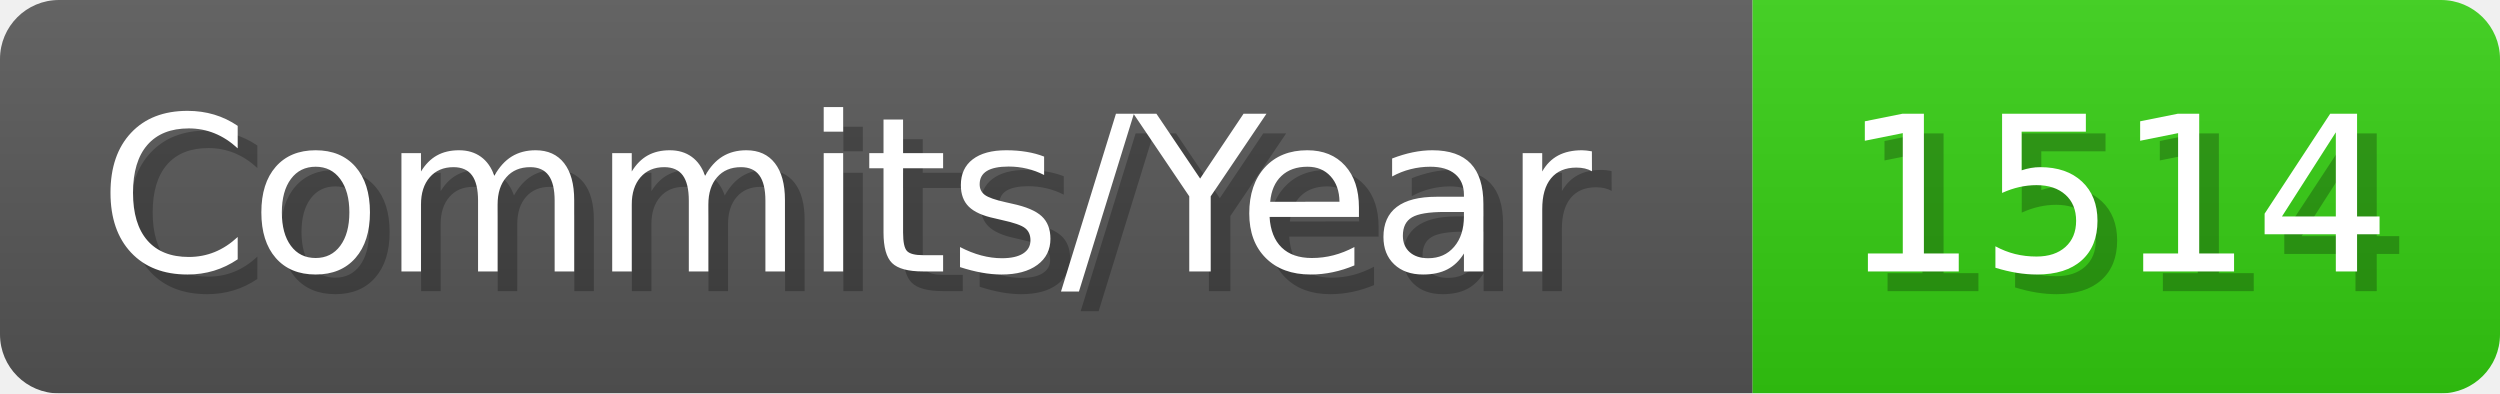
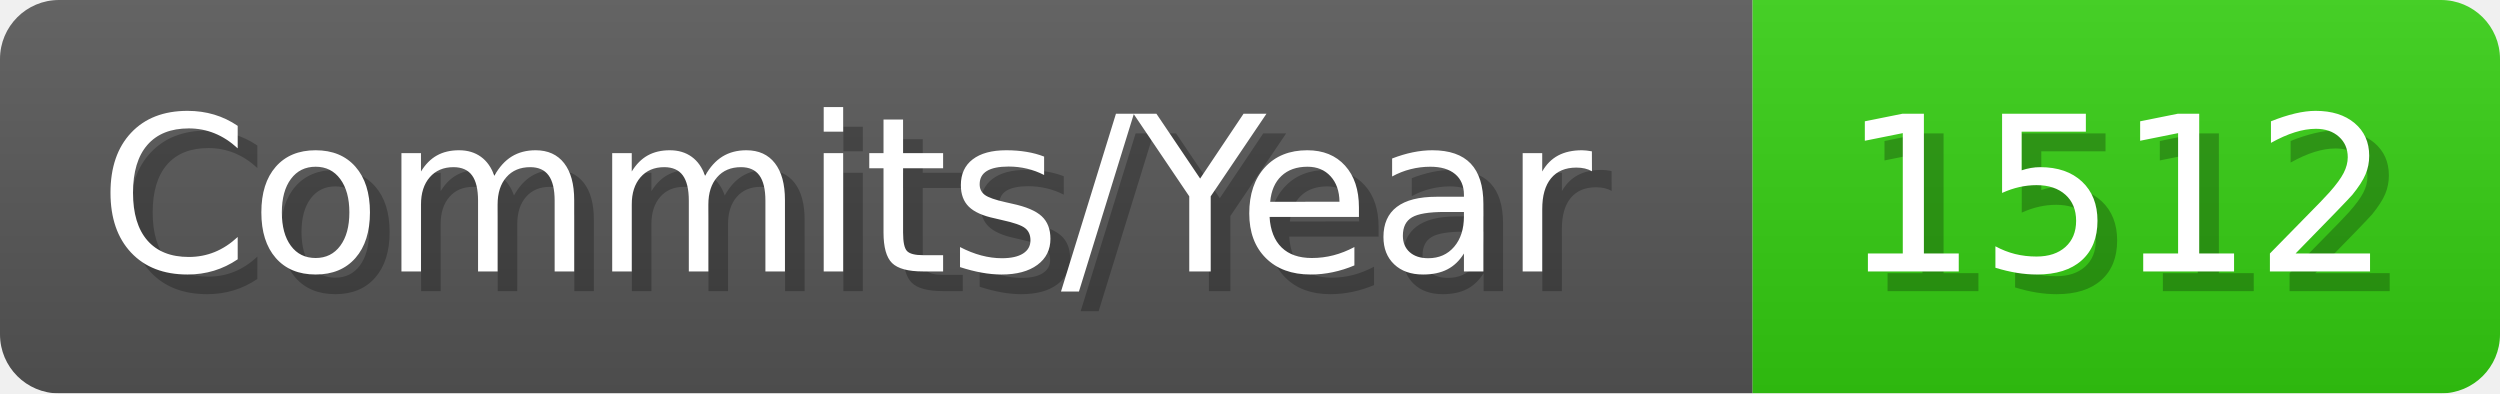
- <svg xmlns="http://www.w3.org/2000/svg" width="127.1" height="20" viewBox="0 0 1271 200" role="img" aria-label="Commits/Year: 1514">
+ <svg xmlns="http://www.w3.org/2000/svg" width="127.1" height="20" viewBox="0 0 1271 200" role="img" aria-label="Commits/Year: 1512">
  <linearGradient id="aUPdi" x2="0" y2="100%">
    <stop offset="0" stop-opacity=".1" stop-color="#EEE" />
    <stop offset="1" stop-opacity=".1" />
  </linearGradient>
  <mask id="WfAiQ">
    <rect width="1271" height="200" rx="30" fill="#FFF" />
  </mask>
  <g mask="url(#WfAiQ)">
    <rect width="891" height="200" fill="#555" />
    <rect width="380" height="200" fill="#3C1" x="891" />
    <rect width="1271" height="200" fill="url(#aUPdi)" />
  </g>
  <g aria-hidden="true" fill="#fff" text-anchor="start" font-family="Verdana,DejaVu Sans,sans-serif" font-size="110">
    <text x="60" y="148" textLength="791" fill="#000" opacity="0.25">Commits/Year</text>
    <text x="50" y="138" textLength="791">Commits/Year</text>
-     <text x="946" y="148" textLength="280" fill="#000" opacity="0.25">1514</text>
-     <text x="936" y="138" textLength="280">1514</text>
+     <text x="946" y="148" textLength="280" fill="#000" opacity="0.25">1512</text>
+     <text x="936" y="138" textLength="280">1512</text>
  </g>
</svg>
